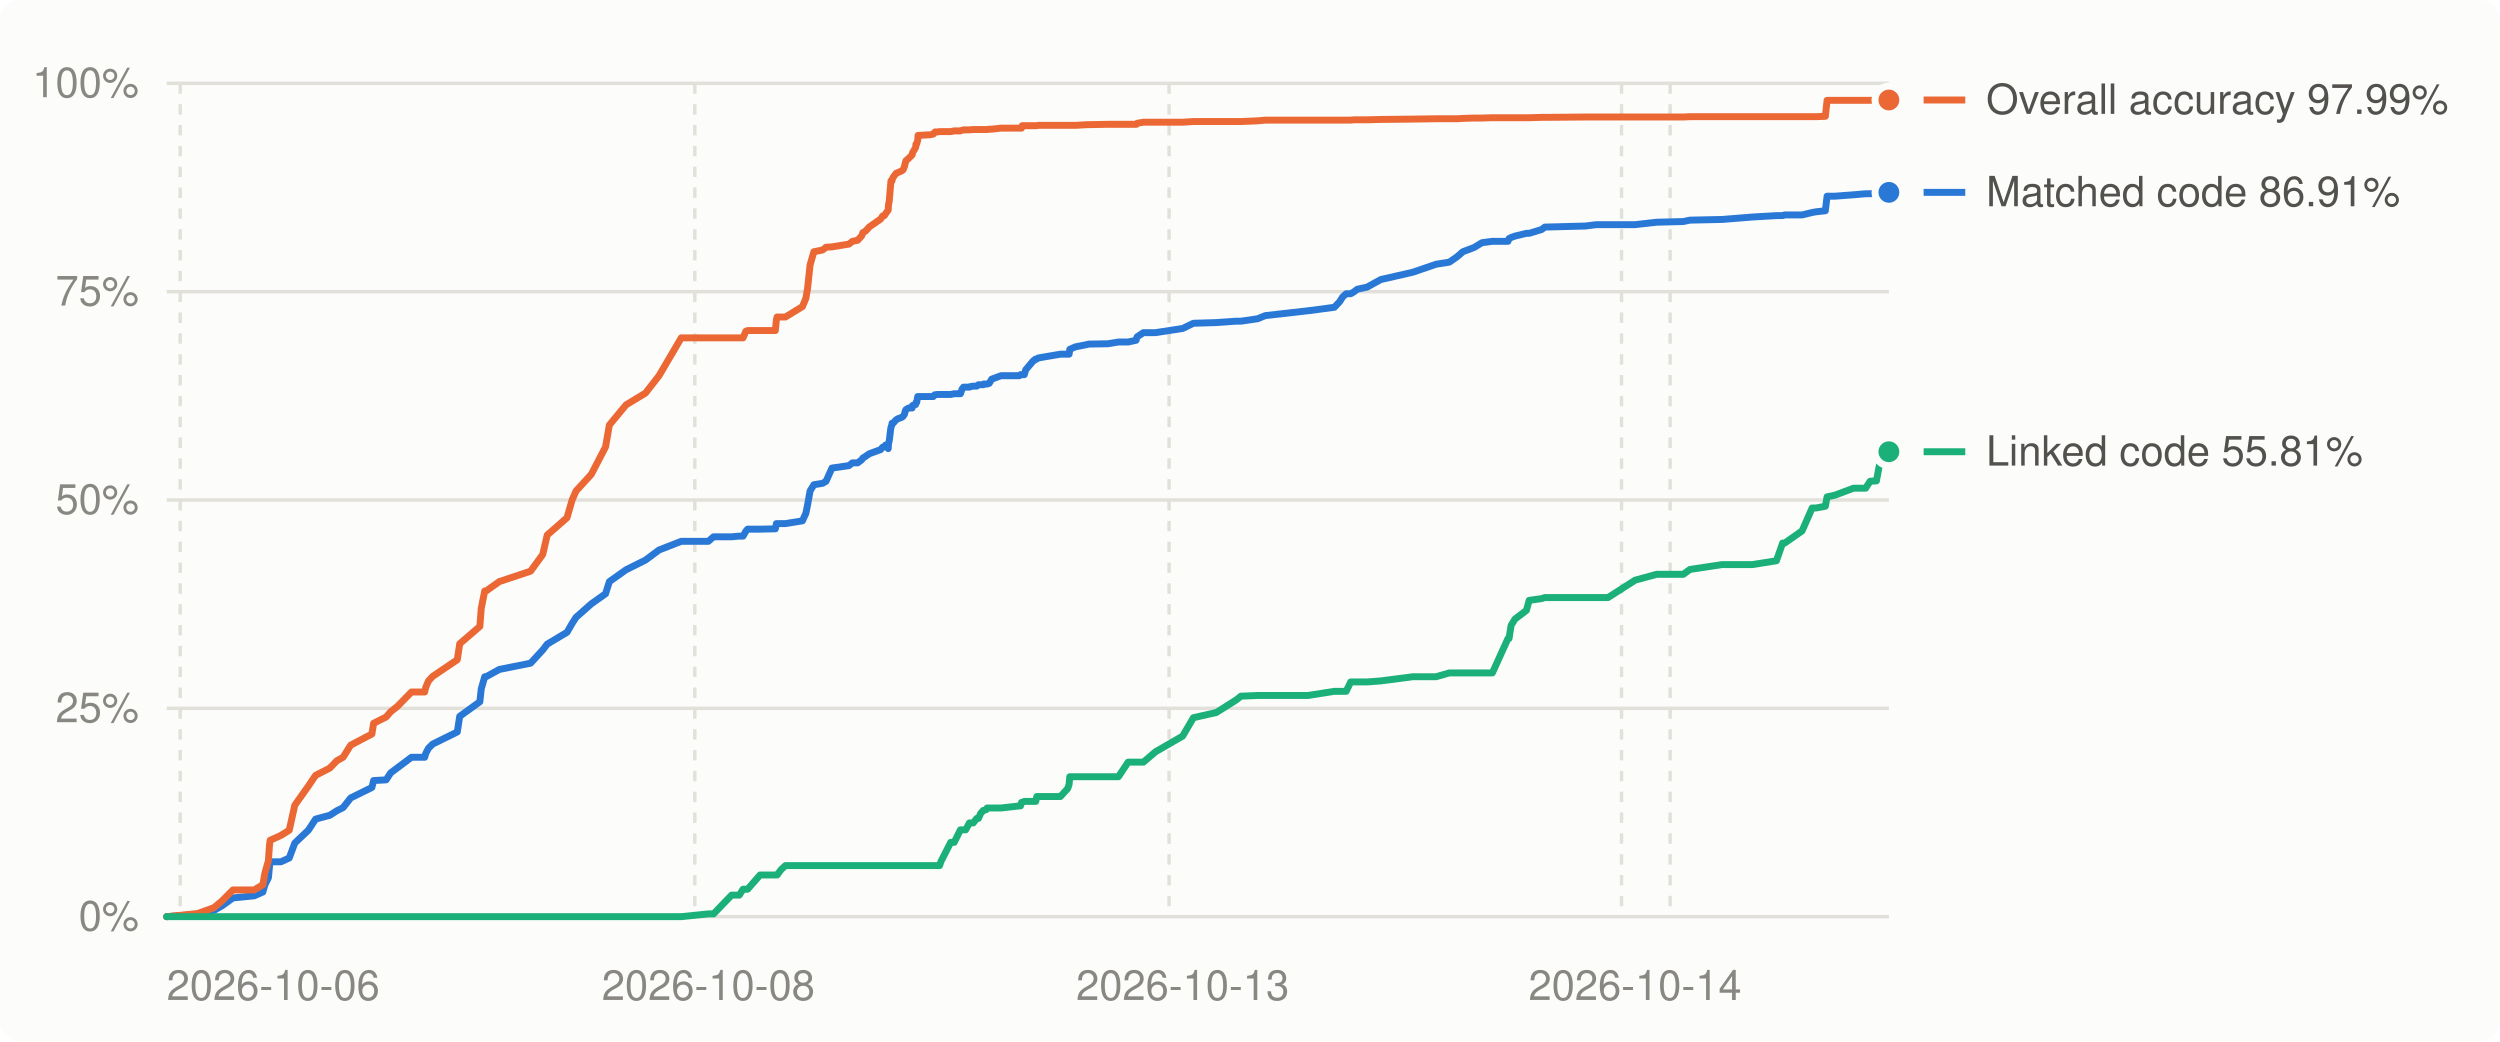
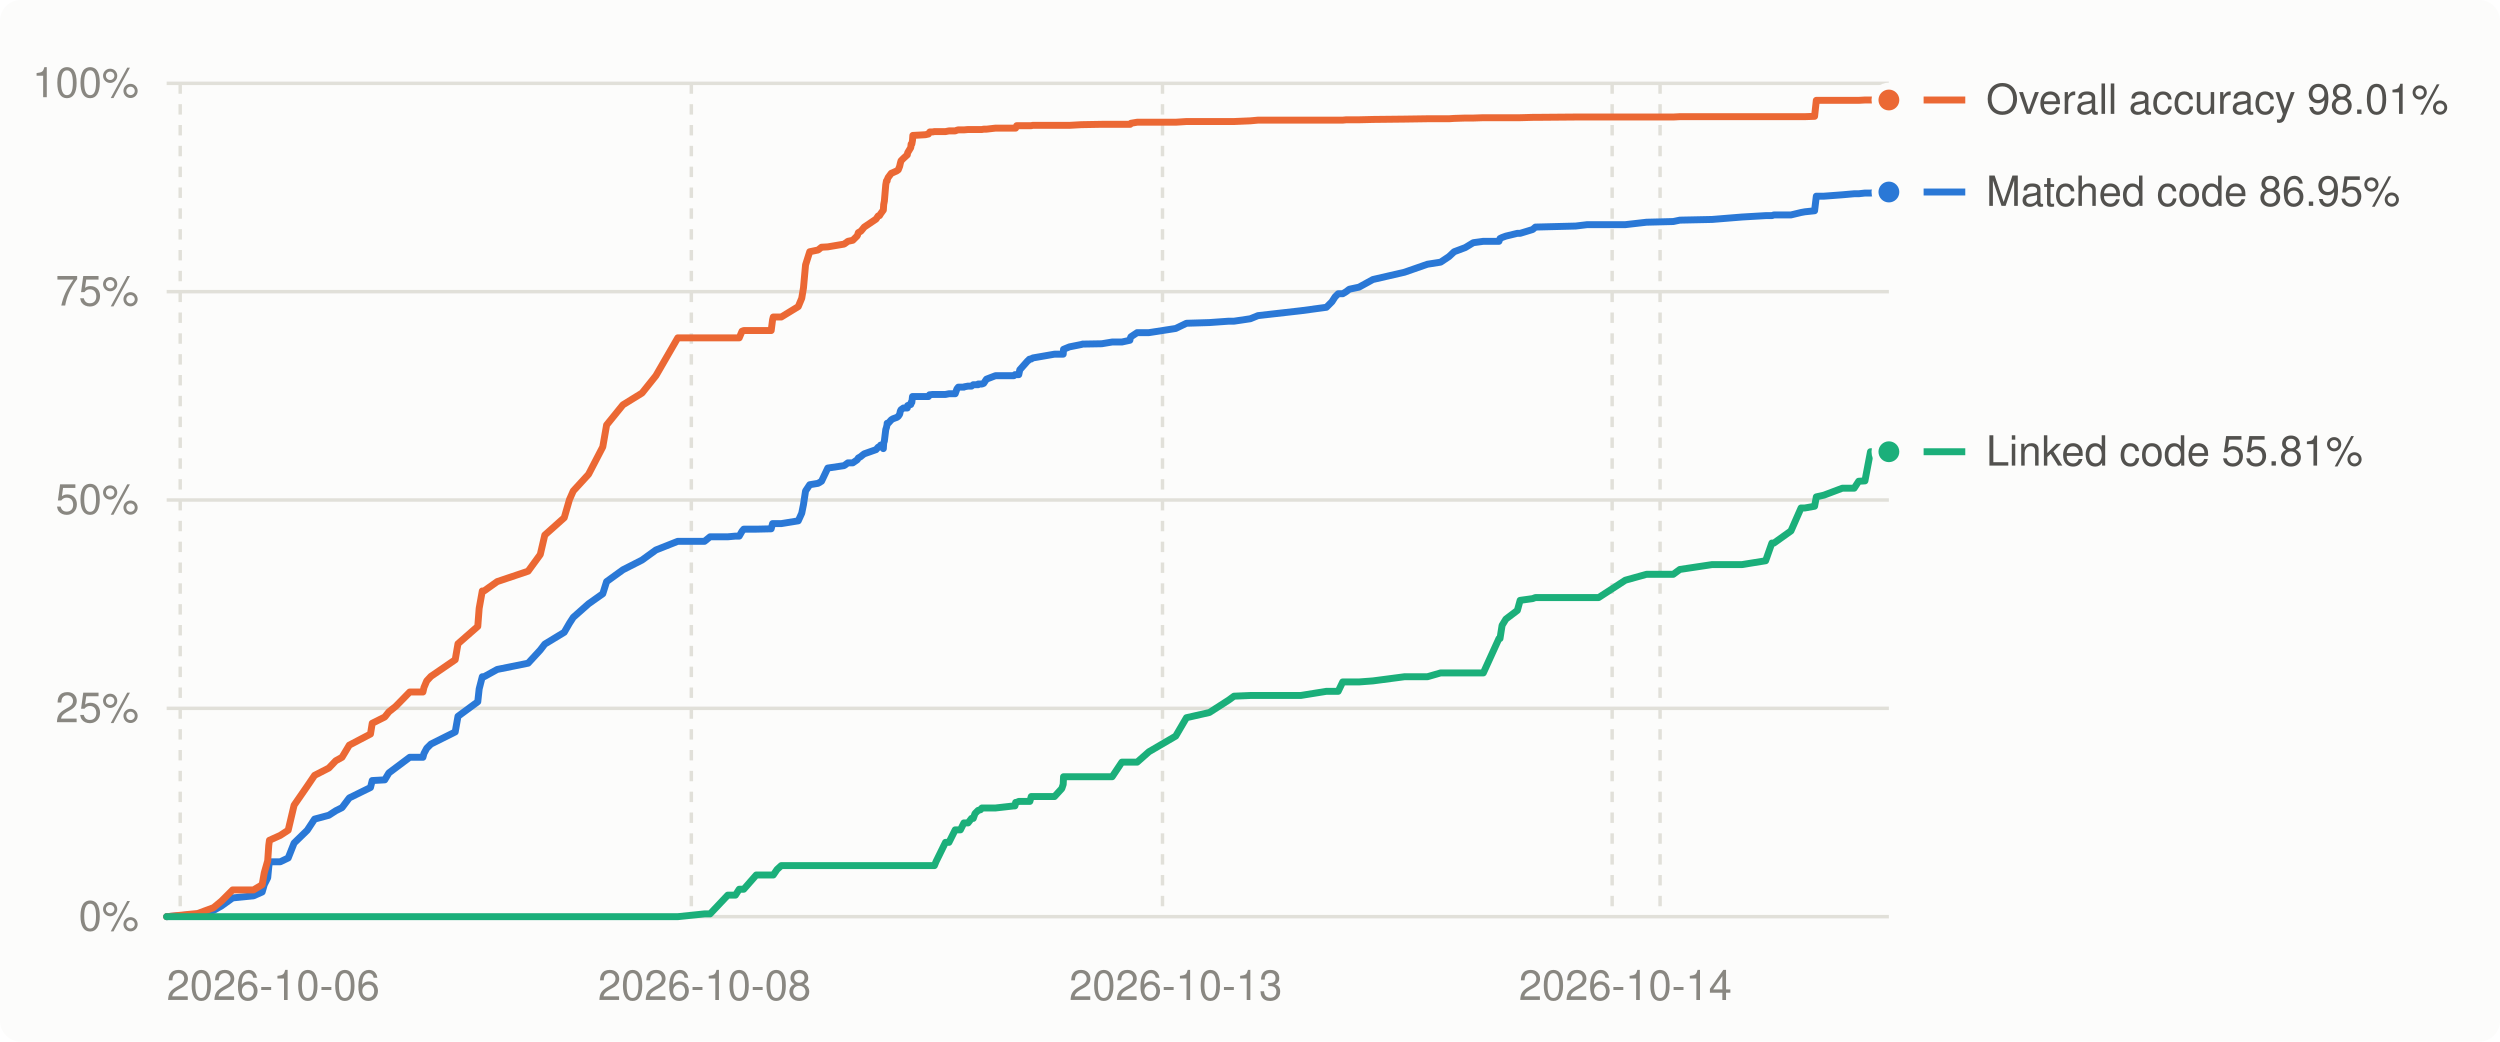
<svg xmlns="http://www.w3.org/2000/svg" viewBox="0 0 720 300" width="720" height="300" role="img" aria-label="Decompilation progress over time">
  <style>
.bg{fill:#fcfcfb}.grid{stroke:#e1e0d9}.muted{fill:#898781}.lbl{fill:#52514e}.ln0{stroke:#2a78d6}.dot0{fill:#2a78d6;stroke:#fcfcfb}.ln1{stroke:#eb6834}.dot1{fill:#eb6834;stroke:#fcfcfb}.ln2{stroke:#1baf7a}.dot2{fill:#1baf7a;stroke:#fcfcfb}
@media (prefers-color-scheme: dark){.bg{fill:#1a1a19}.grid{stroke:#2c2c2a}.muted{fill:#898781}.lbl{fill:#c3c2b7}.ln0{stroke:#3987e5}.dot0{fill:#3987e5;stroke:#1a1a19}.ln1{stroke:#d95926}.dot1{fill:#d95926;stroke:#1a1a19}.ln2{stroke:#199e70}.dot2{fill:#199e70;stroke:#1a1a19}}
text{font:12px -apple-system,BlinkMacSystemFont,'Segoe UI',Helvetica,Arial,sans-serif}
</style>
  <rect class="bg" width="720" height="300" rx="6" />
  <line x1="48" x2="544" y1="264.0" y2="264.0" class="grid" stroke-width="1" />
  <text x="40" y="268.0" class="muted" text-anchor="end">0%</text>
  <line x1="48" x2="544" y1="204.0" y2="204.0" class="grid" stroke-width="1" />
  <text x="40" y="208.0" class="muted" text-anchor="end">25%</text>
  <line x1="48" x2="544" y1="144.0" y2="144.0" class="grid" stroke-width="1" />
  <text x="40" y="148.0" class="muted" text-anchor="end">50%</text>
  <line x1="48" x2="544" y1="84.0" y2="84.0" class="grid" stroke-width="1" />
  <text x="40" y="88.0" class="muted" text-anchor="end">75%</text>
  <line x1="48" x2="544" y1="24.0" y2="24.0" class="grid" stroke-width="1" />
  <text x="40" y="28.0" class="muted" text-anchor="end">100%</text>
  <line x1="51.9" x2="51.9" y1="24" y2="264" class="grid" stroke-width="1" stroke-dasharray="3 3" />
-   <line x1="200.1" x2="200.1" y1="24" y2="264" class="grid" stroke-width="1" stroke-dasharray="3 3" />
-   <line x1="336.7" x2="336.7" y1="24" y2="264" class="grid" stroke-width="1" stroke-dasharray="3 3" />
-   <line x1="467.0" x2="467.0" y1="24" y2="264" class="grid" stroke-width="1" stroke-dasharray="3 3" />
-   <line x1="481.0" x2="481.0" y1="24" y2="264" class="grid" stroke-width="1" stroke-dasharray="3 3" />
+   <line x1="199.1" x2="199.1" y1="24" y2="264" class="grid" stroke-width="1" stroke-dasharray="3 3" />
+   <line x1="334.8" x2="334.8" y1="24" y2="264" class="grid" stroke-width="1" stroke-dasharray="3 3" />
+   <line x1="464.3" x2="464.3" y1="24" y2="264" class="grid" stroke-width="1" stroke-dasharray="3 3" />
+   <line x1="478.1" x2="478.1" y1="24" y2="264" class="grid" stroke-width="1" stroke-dasharray="3 3" />
  <text class="muted" x="48.0" y="288" text-anchor="start">2026-10-06</text>
-   <text class="muted" x="204.0" y="288" text-anchor="middle">2026-10-08</text>
-   <text class="muted" x="340.6" y="288" text-anchor="middle">2026-10-13</text>
-   <text class="muted" x="470.9" y="288" text-anchor="middle">2026-10-14</text>
-   <polyline points="48.0,264.0 55.8,263.4 56.9,263.3 61.6,262.2 63.9,260.9 67.1,258.6 73.2,258.0 75.7,256.9 76.3,254.8 77.3,252.8 77.6,249.7 77.8,248.2 80.9,248.2 83.3,247.1 84.9,242.8 88.8,239.1 90.9,235.9 95.0,234.8 97.0,233.5 98.8,232.6 101.0,229.8 107.1,226.8 107.6,224.8 111.2,224.6 112.5,222.6 114.5,221.1 118.5,218.1 122.3,218.1 122.6,217.0 123.4,215.5 124.6,214.3 131.7,210.8 132.4,206.3 138.2,202.1 138.6,198.4 139.6,194.9 140.0,194.9 143.8,192.8 152.8,191.0 156.3,187.2 157.6,185.5 163.3,182.1 164.8,179.5 165.9,177.8 170.3,173.9 174.4,171.0 175.5,167.5 180.3,164.1 185.9,161.3 189.8,158.4 196.2,155.9 204.0,155.9 205.5,154.6 210.7,154.6 212.9,154.4 214.0,154.4 214.8,153.0 215.3,152.4 218.9,152.4 223.3,152.3 223.6,150.8 223.8,150.8 225.0,150.8 226.2,150.8 231.1,150.0 232.1,147.8 232.6,145.3 233.3,141.4 234.4,139.6 236.9,139.2 237.9,138.6 239.6,134.8 244.5,134.1 245.5,133.3 247.0,133.3 248.2,132.4 248.5,131.9 249.2,131.5 249.3,131.4 249.9,131.0 250.3,130.7 253.6,129.5 254.2,128.8 254.7,128.7 255.0,128.2 255.8,129.2 255.9,127.6 256.1,127.0 256.5,123.7 256.6,123.1 256.9,122.2 256.9,121.9 257.2,121.9 258.1,120.9 258.6,120.6 259.7,120.2 260.1,119.9 260.5,119.3 260.7,118.4 260.9,118.0 261.7,117.5 262.7,117.5 262.8,116.8 263.7,116.5 263.8,115.9 264.0,115.9 264.3,114.2 264.4,114.2 266.2,114.2 268.0,114.2 268.8,114.2 269.2,113.7 269.3,113.7 270.0,113.6 270.6,113.6 271.0,113.6 273.8,113.6 274.8,113.4 276.6,113.4 277.1,112.0 277.5,111.5 278.1,111.5 279.2,111.5 279.2,111.4 280.3,111.2 281.3,111.2 281.8,110.8 282.4,110.8 283.2,110.8 283.3,110.6 284.0,110.6 284.2,110.6 284.3,110.6 284.9,110.4 285.6,109.2 288.3,108.2 293.6,108.2 293.9,107.9 294.2,107.9 294.4,107.9 294.6,107.9 295.0,107.9 295.4,106.5 297.6,103.9 297.9,103.8 298.1,103.5 298.3,103.4 298.6,103.4 299.0,103.1 305.4,102.0 307.5,102.0 307.9,102.0 308.1,100.6 309.7,99.9 313.2,99.2 313.5,99.1 319.1,99.0 322.1,98.5 324.9,98.5 327.2,98.0 327.3,97.5 327.5,97.0 329.3,95.8 332.8,95.8 340.6,94.6 343.7,93.1 350.3,92.9 356.0,92.5 357.4,92.5 362.2,91.8 364.4,90.9 376.7,89.5 384.3,88.5 385.8,86.9 386.7,85.5 387.7,84.6 389.0,84.6 390.0,84.0 390.9,83.3 393.7,82.7 397.7,80.5 406.9,78.4 413.6,76.1 417.4,75.5 419.7,73.9 421.3,72.5 424.5,71.3 426.8,69.9 429.8,69.5 434.3,69.5 434.6,68.7 435.2,68.4 436.3,68.0 439.6,67.2 440.4,67.2 444.0,66.1 444.9,65.4 456.5,65.1 459.8,64.7 463.1,64.7 470.9,64.7 477.1,64.0 484.8,63.8 486.7,63.4 496.0,63.2 504.7,62.5 511.6,62.1 513.4,62.1 514.0,61.9 519.0,61.9 521.9,61.2 523.0,61.0 525.7,60.7 526.2,56.5 528.5,56.5 533.8,56.1 537.3,55.8 538.6,55.8 540.4,55.6 542.0,55.6 544.0,55.4" fill="none" class="ln0" stroke-width="2" stroke-linejoin="round" stroke-linecap="round" />
-   <polyline points="48.0,264.0 55.8,263.2 56.9,263.1 61.6,261.4 63.9,259.5 67.1,256.3 73.2,256.3 75.7,254.8 76.3,251.4 77.3,247.9 77.6,243.5 77.8,242.0 80.9,240.6 83.3,239.1 84.9,231.9 88.8,226.4 90.9,223.3 95.0,221.2 97.0,219.1 98.8,218.1 101.0,214.6 107.1,211.4 107.6,208.3 111.2,206.5 112.5,205.0 114.5,203.4 118.5,199.3 122.3,199.3 122.6,198.0 123.4,196.1 124.6,194.8 131.7,190.0 132.4,185.4 138.2,180.4 138.6,175.2 139.6,170.2 140.0,170.2 143.8,167.5 152.8,164.5 156.3,159.7 157.6,154.1 163.3,149.1 164.8,143.9 165.9,141.4 170.3,136.6 174.4,128.7 175.5,122.4 180.3,116.6 185.9,113.2 189.8,108.2 196.2,97.3 204.0,97.3 205.5,97.3 210.7,97.3 212.9,97.3 214.0,97.3 214.8,95.4 215.3,95.2 218.9,95.2 223.3,95.2 223.6,92.1 223.8,91.3 225.0,91.3 226.2,91.3 231.1,88.3 232.1,85.9 232.6,82.9 233.3,76.3 234.4,72.5 236.9,72.0 237.9,71.2 239.6,71.1 244.5,70.3 245.5,69.5 247.0,69.2 248.2,67.9 248.5,67.0 249.2,66.6 249.3,66.5 249.9,65.9 250.3,65.4 253.6,63.1 254.2,62.2 254.7,62.1 255.0,61.6 255.8,60.5 255.9,58.9 256.1,57.9 256.5,53.2 256.6,52.1 256.9,52.1 256.9,51.8 257.2,51.1 258.1,49.9 258.6,49.7 259.7,49.2 260.1,48.9 260.5,47.9 260.7,47.0 260.9,46.3 261.7,45.6 262.7,44.6 262.8,44.0 263.7,42.5 263.8,41.5 264.0,41.5 264.3,40.4 264.4,39.0 266.2,38.9 268.0,38.8 268.8,38.6 269.2,38.1 269.3,38.0 270.0,38.0 270.6,37.9 271.0,37.9 273.8,37.9 274.8,37.7 276.6,37.7 277.1,37.5 277.5,37.4 278.1,37.4 279.2,37.4 279.2,37.4 280.3,37.3 281.3,37.3 281.8,37.3 282.4,37.3 283.2,37.3 283.3,37.3 284.0,37.3 284.2,37.3 284.3,37.3 284.9,37.2 285.6,37.2 288.3,36.9 293.6,36.9 293.9,36.9 294.2,36.9 294.4,36.2 294.6,36.2 295.0,36.2 295.4,36.2 297.6,36.2 297.9,36.2 298.1,36.2 298.3,36.2 298.6,36.2 299.0,36.1 305.4,36.1 307.5,36.1 307.9,36.1 308.1,36.1 309.7,36.1 313.2,35.9 313.5,35.9 319.1,35.8 322.1,35.8 324.9,35.8 327.2,35.8 327.3,35.8 327.5,35.5 329.3,35.2 332.8,35.2 340.6,35.2 343.7,35.0 350.3,35.0 356.0,35.0 357.4,35.0 362.2,34.8 364.4,34.6 376.7,34.6 384.3,34.6 385.8,34.6 386.7,34.6 387.7,34.6 389.0,34.6 390.0,34.5 390.9,34.5 393.7,34.5 397.7,34.4 406.9,34.3 413.6,34.2 417.4,34.2 419.7,34.2 421.3,34.1 424.5,34.0 426.8,34.0 429.8,33.9 434.3,33.9 434.6,33.9 435.2,33.9 436.3,33.9 439.6,33.9 440.4,33.9 444.0,33.8 444.9,33.8 456.5,33.7 459.8,33.7 463.1,33.7 470.9,33.7 477.1,33.7 484.8,33.7 486.7,33.6 496.0,33.6 504.7,33.6 511.6,33.6 513.4,33.6 514.0,33.6 519.0,33.6 521.9,33.6 523.0,33.6 525.7,33.5 526.2,28.9 528.5,28.9 533.8,28.9 537.3,28.9 538.6,28.9 540.4,28.8 542.0,28.8 544.0,28.8" fill="none" class="ln1" stroke-width="2" stroke-linejoin="round" stroke-linecap="round" />
-   <polyline points="48.0,264.0 55.8,264.0 56.9,264.0 61.6,264.0 63.9,264.0 67.1,264.0 73.2,264.0 75.7,264.0 76.3,264.0 77.3,264.0 77.6,264.0 77.8,264.0 80.9,264.0 83.3,264.0 84.9,264.0 88.8,264.0 90.9,264.0 95.0,264.0 97.0,264.0 98.8,264.0 101.0,264.0 107.1,264.0 107.6,264.0 111.2,264.0 112.5,264.0 114.5,264.0 118.5,264.0 122.3,264.0 122.6,264.0 123.4,264.0 124.6,264.0 131.7,264.0 132.4,264.0 138.2,264.0 138.6,264.0 139.6,264.0 140.0,264.0 143.8,264.0 152.8,264.0 156.3,264.0 157.6,264.0 163.3,264.0 164.8,264.0 165.9,264.0 170.3,264.0 174.4,264.0 175.5,264.0 180.3,264.0 185.9,264.0 189.8,264.0 196.2,264.0 204.0,263.2 205.5,263.2 210.7,257.8 212.9,257.8 214.0,256.1 214.8,256.1 215.3,256.1 218.9,252.0 223.3,252.0 223.6,252.0 223.8,252.0 225.0,250.4 226.2,249.3 231.1,249.3 232.1,249.3 232.6,249.3 233.3,249.3 234.4,249.3 236.9,249.3 237.9,249.3 239.6,249.3 244.5,249.3 245.5,249.3 247.0,249.3 248.2,249.3 248.5,249.3 249.2,249.3 249.3,249.3 249.9,249.3 250.3,249.3 253.6,249.3 254.2,249.3 254.7,249.3 255.0,249.3 255.8,249.3 255.9,249.3 256.1,249.3 256.5,249.3 256.6,249.3 256.9,249.3 256.9,249.3 257.2,249.3 258.1,249.3 258.6,249.3 259.7,249.3 260.1,249.3 260.5,249.3 260.7,249.3 260.9,249.3 261.7,249.3 262.7,249.3 262.8,249.3 263.7,249.3 263.8,249.3 264.0,249.3 264.3,249.3 264.4,249.3 266.2,249.3 268.0,249.3 268.8,249.3 269.2,249.3 269.3,249.3 270.0,249.3 270.6,249.3 271.0,248.1 273.8,242.6 274.8,242.6 276.6,239.0 277.1,239.0 277.5,239.0 278.1,239.0 279.2,237.0 279.2,237.0 280.3,237.0 281.3,235.7 281.8,235.7 282.4,234.3 283.2,233.4 283.3,233.4 284.0,233.2 284.2,232.9 284.3,232.7 284.9,232.7 285.6,232.7 288.3,232.7 293.6,232.1 293.9,232.1 294.2,231.1 294.4,231.1 294.6,231.0 295.0,230.8 295.4,230.8 297.6,230.8 297.9,230.8 298.1,230.8 298.3,230.8 298.6,229.4 299.0,229.4 305.4,229.4 307.5,227.1 307.9,225.9 308.1,223.7 309.7,223.7 313.2,223.7 313.5,223.7 319.1,223.7 322.1,223.7 324.9,219.5 327.2,219.5 327.3,219.5 327.5,219.5 329.3,219.5 332.8,216.5 340.6,212.0 343.7,206.7 350.3,205.2 356.0,201.6 357.4,200.5 362.2,200.3 364.4,200.3 376.7,200.3 384.3,199.1 385.8,199.1 386.7,199.1 387.7,199.1 389.0,196.4 390.0,196.4 390.9,196.4 393.7,196.4 397.7,196.1 406.9,194.9 413.6,194.9 417.4,193.8 419.7,193.8 421.3,193.8 424.5,193.8 426.8,193.8 429.8,193.8 434.3,183.9 434.6,183.9 435.2,180.1 436.3,178.3 439.6,175.8 440.4,172.9 444.0,172.4 444.9,172.1 456.5,172.1 459.8,172.1 463.1,172.1 470.9,167.1 477.1,165.4 484.8,165.4 486.7,164.0 496.0,162.6 504.7,162.6 511.6,161.5 513.4,156.4 514.0,156.4 519.0,152.9 521.9,146.3 523.0,146.3 525.7,145.8 526.2,143.1 528.5,142.6 533.8,140.6 537.3,140.6 538.6,138.6 540.4,138.5 542.0,130.1 544.0,130.1" fill="none" class="ln2" stroke-width="2" stroke-linejoin="round" stroke-linecap="round" />
-   <circle cx="544.0" cy="55.4" r="4" class="dot0" stroke-width="2" />
+   <text class="muted" x="202.9" y="288" text-anchor="middle">2026-10-08</text>
+   <text class="muted" x="338.6" y="288" text-anchor="middle">2026-10-13</text>
+   <text class="muted" x="468.1" y="288" text-anchor="middle">2026-10-14</text>
+   <polyline points="48.0,264.0 55.7,263.4 56.9,263.3 61.5,262.2 63.8,260.9 67.0,258.6 73.0,258.0 75.5,256.9 76.1,254.8 77.1,252.8 77.4,249.7 77.6,248.2 80.7,248.2 83.0,247.1 84.7,242.8 88.5,239.1 90.6,235.9 94.7,234.8 96.7,233.5 98.5,232.6 100.6,229.8 106.7,226.8 107.2,224.8 110.8,224.6 112.0,222.6 114.0,221.1 118.0,218.1 121.8,218.1 122.1,217.0 122.9,215.5 124.1,214.3 131.1,210.8 131.9,206.3 137.6,202.1 138.0,198.4 138.9,194.9 139.4,194.9 143.2,192.8 152.1,191.0 155.6,187.2 156.9,185.5 162.5,182.1 164.0,179.5 165.1,177.8 169.5,173.9 173.6,171.0 174.7,167.5 179.4,164.1 184.9,161.3 188.9,158.4 195.2,155.9 202.9,155.9 204.5,154.6 209.6,154.6 211.8,154.4 212.9,154.4 213.7,153.0 214.2,152.4 217.8,152.4 222.1,152.3 222.5,150.8 222.7,150.8 223.8,150.8 225.0,150.8 229.9,150.0 230.9,147.8 231.4,145.3 232.0,141.4 233.2,139.6 235.6,139.2 236.6,138.6 238.4,134.8 243.1,134.1 244.2,133.3 245.6,133.3 246.9,132.4 247.2,131.9 247.9,131.5 248.0,131.4 248.5,131.0 248.9,130.7 252.3,129.5 252.9,128.8 253.3,128.7 253.6,128.2 254.4,129.2 254.5,127.6 254.7,127.0 255.1,123.7 255.3,123.1 255.5,122.2 255.5,121.9 255.8,121.9 256.7,120.9 257.2,120.6 258.3,120.2 258.7,119.9 259.1,119.3 259.3,118.4 259.5,118.0 260.2,117.5 261.3,117.5 261.4,116.8 262.3,116.5 262.4,115.9 262.6,115.9 262.8,114.2 262.9,114.2 264.8,114.2 266.5,114.2 267.4,114.2 267.7,113.7 267.8,113.7 268.6,113.6 269.1,113.6 269.6,113.6 272.3,113.6 273.3,113.4 275.1,113.4 275.6,112.0 276.0,111.5 276.6,111.5 277.6,111.5 277.7,111.4 278.8,111.2 279.8,111.2 280.3,110.8 280.8,110.8 281.7,110.8 281.7,110.6 282.4,110.6 282.6,110.6 282.8,110.6 283.3,110.4 284.1,109.2 286.7,108.2 292.0,108.2 292.3,107.9 292.5,107.9 292.8,107.9 293.0,107.9 293.4,107.9 293.7,106.5 296.0,103.9 296.2,103.8 296.4,103.5 296.6,103.4 297.0,103.4 297.4,103.1 303.7,102.0 305.8,102.0 306.2,102.0 306.3,100.6 308.0,99.9 311.5,99.2 311.7,99.1 317.3,99.0 320.3,98.5 323.1,98.5 325.4,98.0 325.5,97.5 325.7,97.0 327.5,95.8 330.9,95.8 338.6,94.6 341.7,93.1 348.3,92.9 353.9,92.5 355.4,92.5 360.1,91.8 362.3,90.9 374.6,89.5 382.0,88.5 383.6,86.9 384.5,85.5 385.4,84.6 386.7,84.6 387.7,84.0 388.6,83.3 391.4,82.7 395.4,80.5 404.5,78.4 411.1,76.1 414.9,75.5 417.3,73.9 418.8,72.5 422.0,71.3 424.3,69.9 427.2,69.5 431.7,69.5 432.0,68.7 432.6,68.4 433.7,68.0 437.0,67.2 437.8,67.2 441.4,66.1 442.2,65.4 453.8,65.1 457.1,64.7 460.4,64.7 468.1,64.7 474.2,64.0 481.9,63.8 483.8,63.4 493.1,63.2 501.7,62.5 508.5,62.1 510.3,62.1 510.9,61.9 515.8,61.9 518.7,61.2 519.8,61.0 522.6,60.7 523.1,56.5 525.3,56.5 530.6,56.1 534.0,55.8 535.3,55.8 537.1,55.6 538.7,55.6 540.7,55.4 544.0,55.3" fill="none" class="ln0" stroke-width="2" stroke-linejoin="round" stroke-linecap="round" />
+   <polyline points="48.0,264.0 55.7,263.2 56.9,263.1 61.5,261.4 63.8,259.5 67.0,256.3 73.0,256.3 75.5,254.8 76.1,251.4 77.1,247.9 77.4,243.5 77.6,242.0 80.7,240.6 83.0,239.1 84.7,231.9 88.5,226.4 90.6,223.3 94.7,221.2 96.7,219.1 98.5,218.1 100.6,214.6 106.7,211.4 107.2,208.3 110.8,206.5 112.0,205.0 114.0,203.4 118.0,199.3 121.8,199.3 122.1,198.0 122.9,196.1 124.1,194.8 131.1,190.0 131.9,185.4 137.6,180.4 138.0,175.2 138.9,170.2 139.4,170.2 143.2,167.5 152.1,164.5 155.6,159.7 156.9,154.1 162.5,149.1 164.0,143.9 165.1,141.4 169.5,136.6 173.6,128.7 174.7,122.4 179.4,116.6 184.9,113.2 188.9,108.2 195.2,97.3 202.9,97.3 204.5,97.3 209.6,97.3 211.8,97.3 212.9,97.3 213.7,95.4 214.2,95.2 217.8,95.2 222.1,95.2 222.5,92.1 222.7,91.3 223.8,91.3 225.0,91.3 229.9,88.3 230.9,85.9 231.4,82.9 232.0,76.3 233.2,72.5 235.6,72.0 236.6,71.2 238.4,71.1 243.1,70.3 244.2,69.5 245.6,69.2 246.9,67.9 247.2,67.0 247.9,66.6 248.0,66.5 248.5,65.9 248.9,65.4 252.3,63.1 252.9,62.2 253.3,62.1 253.6,61.6 254.4,60.5 254.5,58.9 254.7,57.9 255.1,53.2 255.3,52.1 255.5,52.1 255.5,51.8 255.8,51.1 256.7,49.9 257.2,49.7 258.3,49.2 258.7,48.9 259.1,47.9 259.3,47.0 259.5,46.3 260.2,45.6 261.3,44.6 261.4,44.0 262.3,42.5 262.4,41.5 262.6,41.5 262.8,40.4 262.9,39.0 264.8,38.9 266.5,38.8 267.4,38.6 267.7,38.1 267.8,38.0 268.6,38.0 269.1,37.9 269.6,37.9 272.3,37.9 273.3,37.7 275.1,37.7 275.6,37.5 276.0,37.4 276.6,37.4 277.6,37.4 277.7,37.4 278.8,37.3 279.8,37.3 280.3,37.3 280.8,37.3 281.7,37.3 281.7,37.3 282.4,37.3 282.6,37.3 282.8,37.3 283.3,37.2 284.1,37.2 286.7,36.9 292.0,36.9 292.3,36.9 292.5,36.9 292.8,36.2 293.0,36.2 293.4,36.2 293.7,36.2 296.0,36.2 296.2,36.2 296.4,36.2 296.6,36.2 297.0,36.2 297.4,36.1 303.7,36.1 305.8,36.1 306.2,36.1 306.3,36.1 308.0,36.1 311.5,35.9 311.7,35.9 317.3,35.8 320.3,35.8 323.1,35.8 325.4,35.8 325.5,35.8 325.7,35.5 327.5,35.2 330.9,35.2 338.6,35.2 341.7,35.0 348.3,35.0 353.9,35.0 355.4,35.0 360.1,34.8 362.3,34.6 374.6,34.6 382.0,34.6 383.6,34.6 384.5,34.6 385.4,34.6 386.7,34.6 387.7,34.5 388.6,34.5 391.4,34.5 395.4,34.4 404.5,34.3 411.1,34.2 414.9,34.2 417.3,34.2 418.8,34.1 422.0,34.0 424.3,34.0 427.2,33.9 431.7,33.9 432.0,33.9 432.6,33.9 433.7,33.9 437.0,33.9 437.8,33.9 441.4,33.8 442.2,33.8 453.8,33.7 457.1,33.7 460.4,33.7 468.1,33.7 474.2,33.7 481.9,33.7 483.8,33.6 493.1,33.6 501.7,33.6 508.5,33.6 510.3,33.6 510.9,33.6 515.8,33.6 518.7,33.6 519.8,33.6 522.6,33.5 523.1,28.9 525.3,28.9 530.6,28.9 534.0,28.9 535.3,28.9 537.1,28.8 538.7,28.8 540.7,28.8 544.0,28.8" fill="none" class="ln1" stroke-width="2" stroke-linejoin="round" stroke-linecap="round" />
+   <polyline points="48.0,264.0 55.7,264.0 56.9,264.0 61.5,264.0 63.8,264.0 67.0,264.0 73.0,264.0 75.5,264.0 76.1,264.0 77.1,264.0 77.4,264.0 77.6,264.0 80.7,264.0 83.0,264.0 84.7,264.0 88.5,264.0 90.6,264.0 94.7,264.0 96.7,264.0 98.5,264.0 100.6,264.0 106.7,264.0 107.2,264.0 110.8,264.0 112.0,264.0 114.0,264.0 118.0,264.0 121.8,264.0 122.1,264.0 122.9,264.0 124.1,264.0 131.1,264.0 131.9,264.0 137.6,264.0 138.0,264.0 138.9,264.0 139.4,264.0 143.2,264.0 152.1,264.0 155.6,264.0 156.9,264.0 162.5,264.0 164.0,264.0 165.1,264.0 169.5,264.0 173.6,264.0 174.7,264.0 179.4,264.0 184.9,264.0 188.9,264.0 195.2,264.0 202.9,263.2 204.5,263.2 209.6,257.8 211.8,257.8 212.9,256.1 213.7,256.1 214.2,256.1 217.8,252.0 222.1,252.0 222.5,252.0 222.7,252.0 223.8,250.4 225.0,249.3 229.9,249.3 230.9,249.3 231.4,249.3 232.0,249.3 233.2,249.3 235.6,249.3 236.6,249.3 238.4,249.3 243.1,249.3 244.2,249.3 245.6,249.3 246.9,249.3 247.2,249.3 247.9,249.3 248.0,249.3 248.5,249.3 248.9,249.3 252.3,249.3 252.9,249.3 253.3,249.3 253.6,249.3 254.4,249.3 254.5,249.3 254.7,249.3 255.1,249.3 255.3,249.3 255.5,249.3 255.5,249.3 255.8,249.3 256.7,249.3 257.2,249.3 258.3,249.3 258.7,249.3 259.1,249.3 259.3,249.3 259.5,249.3 260.2,249.3 261.3,249.3 261.4,249.3 262.3,249.3 262.4,249.3 262.6,249.3 262.8,249.3 262.9,249.3 264.8,249.3 266.5,249.3 267.4,249.3 267.7,249.3 267.8,249.3 268.6,249.3 269.1,249.3 269.6,248.1 272.3,242.6 273.3,242.6 275.1,239.0 275.6,239.0 276.0,239.0 276.6,239.0 277.6,237.0 277.7,237.0 278.8,237.0 279.8,235.7 280.3,235.7 280.8,234.3 281.7,233.4 281.7,233.4 282.4,233.2 282.6,232.9 282.8,232.7 283.3,232.7 284.1,232.7 286.7,232.7 292.0,232.1 292.3,232.1 292.5,231.1 292.8,231.1 293.0,231.0 293.4,230.8 293.7,230.8 296.0,230.8 296.2,230.8 296.4,230.8 296.6,230.8 297.0,229.4 297.4,229.4 303.7,229.4 305.8,227.1 306.2,225.9 306.3,223.7 308.0,223.7 311.5,223.7 311.7,223.7 317.3,223.7 320.3,223.7 323.1,219.5 325.4,219.5 325.5,219.5 325.7,219.5 327.5,219.5 330.9,216.5 338.6,212.0 341.7,206.7 348.3,205.2 353.9,201.6 355.4,200.5 360.1,200.3 362.3,200.3 374.6,200.3 382.0,199.1 383.6,199.1 384.5,199.1 385.4,199.1 386.7,196.4 387.7,196.4 388.6,196.4 391.4,196.4 395.4,196.1 404.5,194.9 411.1,194.9 414.9,193.8 417.3,193.8 418.8,193.8 422.0,193.8 424.3,193.8 427.2,193.8 431.7,183.9 432.0,183.9 432.6,180.1 433.7,178.3 437.0,175.8 437.8,172.9 441.4,172.4 442.2,172.1 453.8,172.1 457.1,172.1 460.4,172.1 468.1,167.1 474.2,165.4 481.9,165.4 483.8,164.0 493.1,162.6 501.7,162.6 508.5,161.5 510.3,156.4 510.9,156.4 515.8,152.9 518.7,146.3 519.8,146.3 522.6,145.8 523.1,143.1 525.3,142.6 530.6,140.6 534.0,140.6 535.3,138.6 537.1,138.5 538.7,130.1 540.7,130.1 544.0,130.1" fill="none" class="ln2" stroke-width="2" stroke-linejoin="round" stroke-linecap="round" />
+   <circle cx="544.0" cy="55.3" r="4" class="dot0" stroke-width="2" />
  <circle cx="544.0" cy="28.8" r="4" class="dot1" stroke-width="2" />
  <circle cx="544.0" cy="130.1" r="4" class="dot2" stroke-width="2" />
  <line x1="554" x2="566" y1="130.1" y2="130.1" class="ln2" stroke-width="2" />
  <text class="lbl" x="572" y="134.1">Linked code 55.81%</text>
-   <line x1="554" x2="566" y1="55.4" y2="55.4" class="ln0" stroke-width="2" />
-   <text class="lbl" x="572" y="59.4">Matched code 86.91%</text>
+   <line x1="554" x2="566" y1="55.3" y2="55.3" class="ln0" stroke-width="2" />
+   <text class="lbl" x="572" y="59.3">Matched code 86.95%</text>
  <line x1="554" x2="566" y1="28.8" y2="28.8" class="ln1" stroke-width="2" />
-   <text class="lbl" x="572" y="32.8">Overall accuracy 97.99%</text>
+   <text class="lbl" x="572" y="32.8">Overall accuracy 98.01%</text>
</svg>
